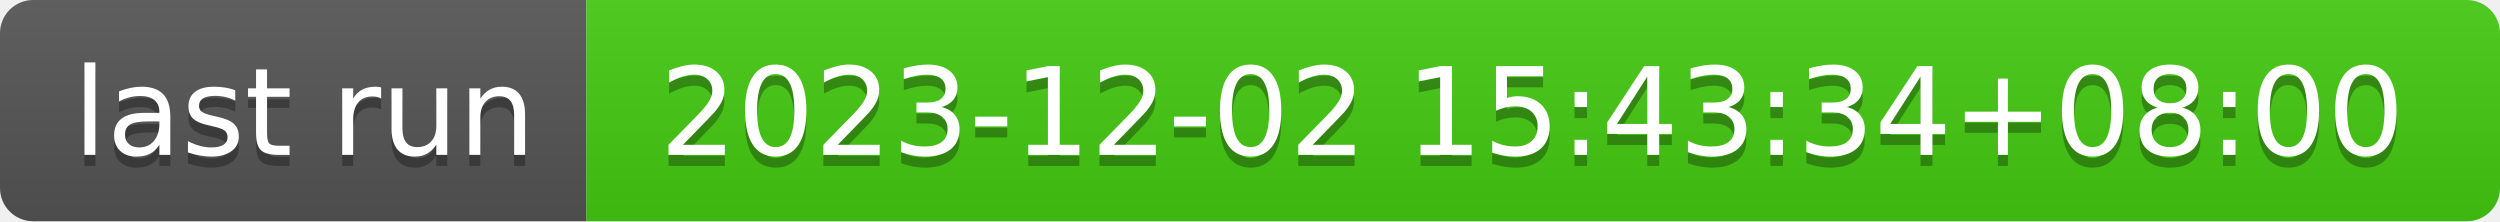
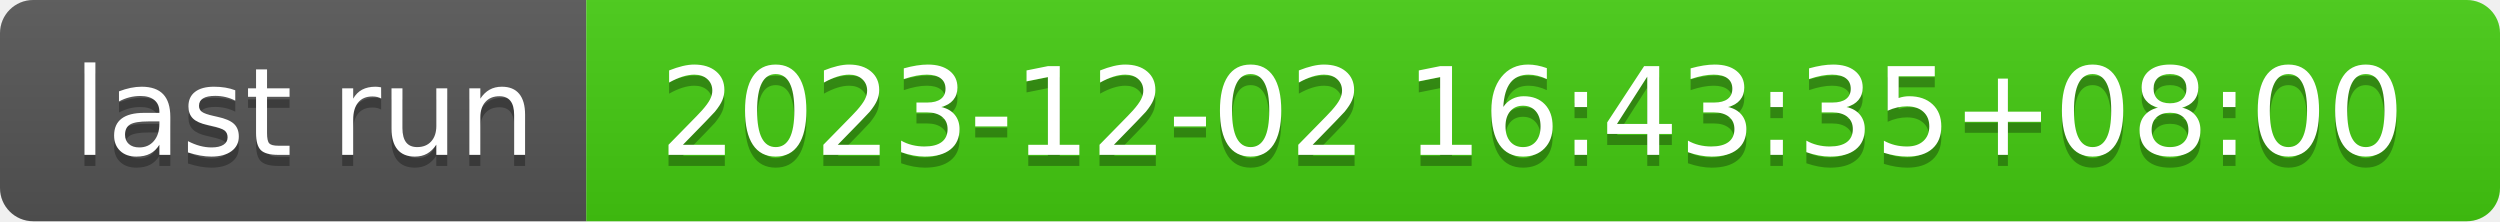
- <svg xmlns="http://www.w3.org/2000/svg" width="226" height="20" role="img" aria-label="last run: 2023-12-02 15:43:34+08:00">
+ <svg xmlns="http://www.w3.org/2000/svg" width="226" height="20" role="img" aria-label="last run: 2023-12-02 16:43:35+08:00">
  <linearGradient id="s" x2="0" y2="100%">
    <stop offset="0" stop-color="#bbb" stop-opacity=".1" />
    <stop offset="1" stop-opacity=".1" />
  </linearGradient>
  <clipPath id="r">
    <rect width="226" height="20" rx="3" fill="#fff" />
  </clipPath>
  <g clip-path="url(#r)">
    <rect width="53" height="20" fill="#555" />
    <rect x="53" width="173" height="20" fill="#4c1" />
    <rect width="226" height="20" fill="url(#s)" />
  </g>
  <g fill="#fff" text-anchor="middle" font-family="Verdana,Geneva,DejaVu Sans,sans-serif" text-rendering="geometricPrecision" font-size="110">
    <text aria-hidden="true" x="275" y="150" fill="#010101" fill-opacity=".3" transform="scale(.1)" textLength="430">last run</text>
    <text x="275" y="140" transform="scale(.1)" fill="#fff" textLength="430">last run</text>
-     <text aria-hidden="true" x="1385" y="150" fill="#010101" fill-opacity=".3" transform="scale(.1)" textLength="1630">2023-12-02 15:43:34+08:00</text>
-     <text x="1385" y="140" transform="scale(.1)" fill="#fff" textLength="1630">2023-12-02 15:43:34+08:00</text>
+     <text aria-hidden="true" x="1385" y="150" fill="#010101" fill-opacity=".3" transform="scale(.1)" textLength="1630">2023-12-02 16:43:35+08:00</text>
+     <text x="1385" y="140" transform="scale(.1)" fill="#fff" textLength="1630">2023-12-02 16:43:35+08:00</text>
  </g>
</svg>
